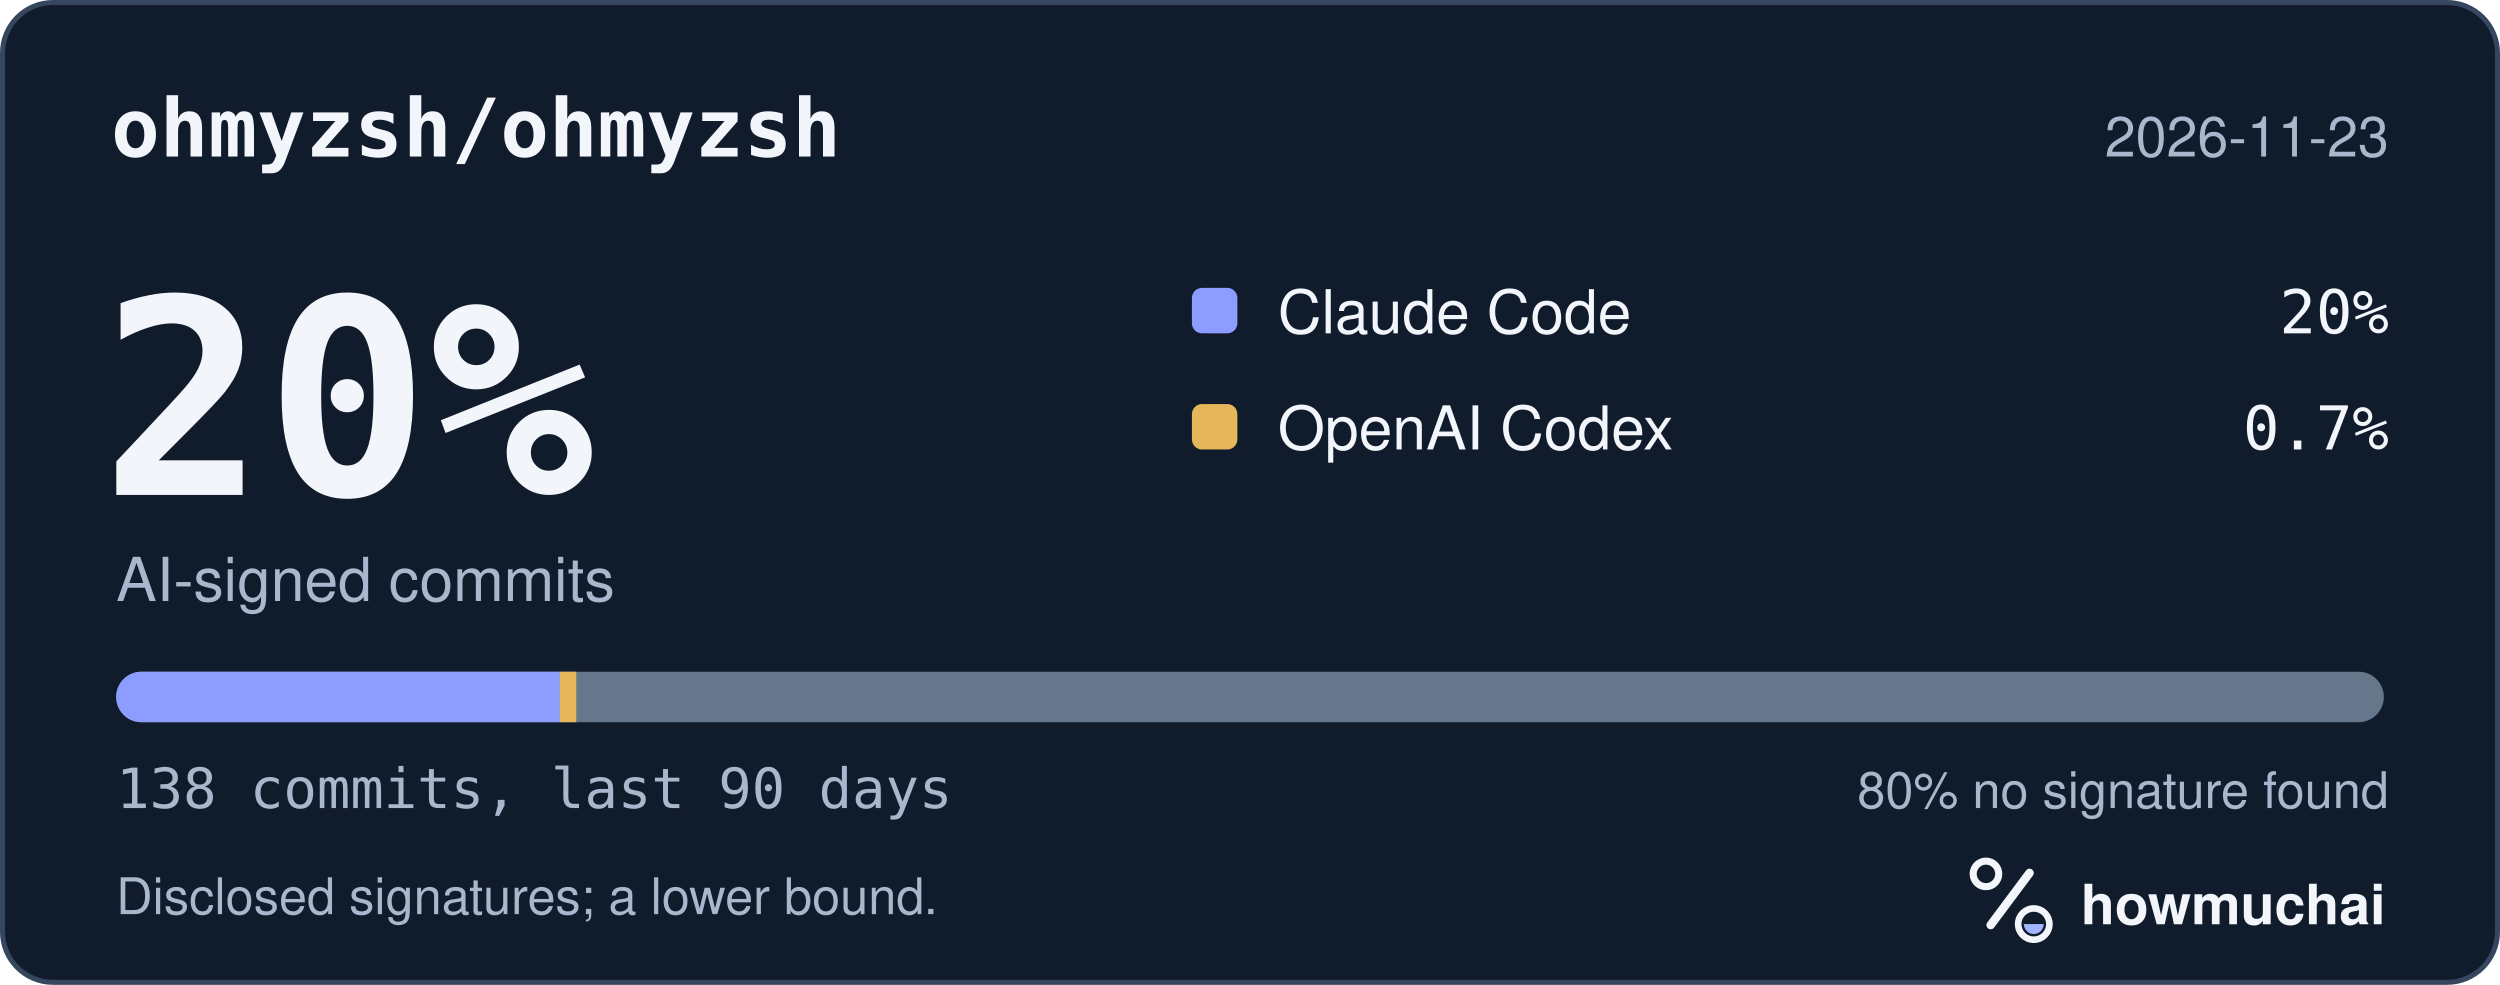
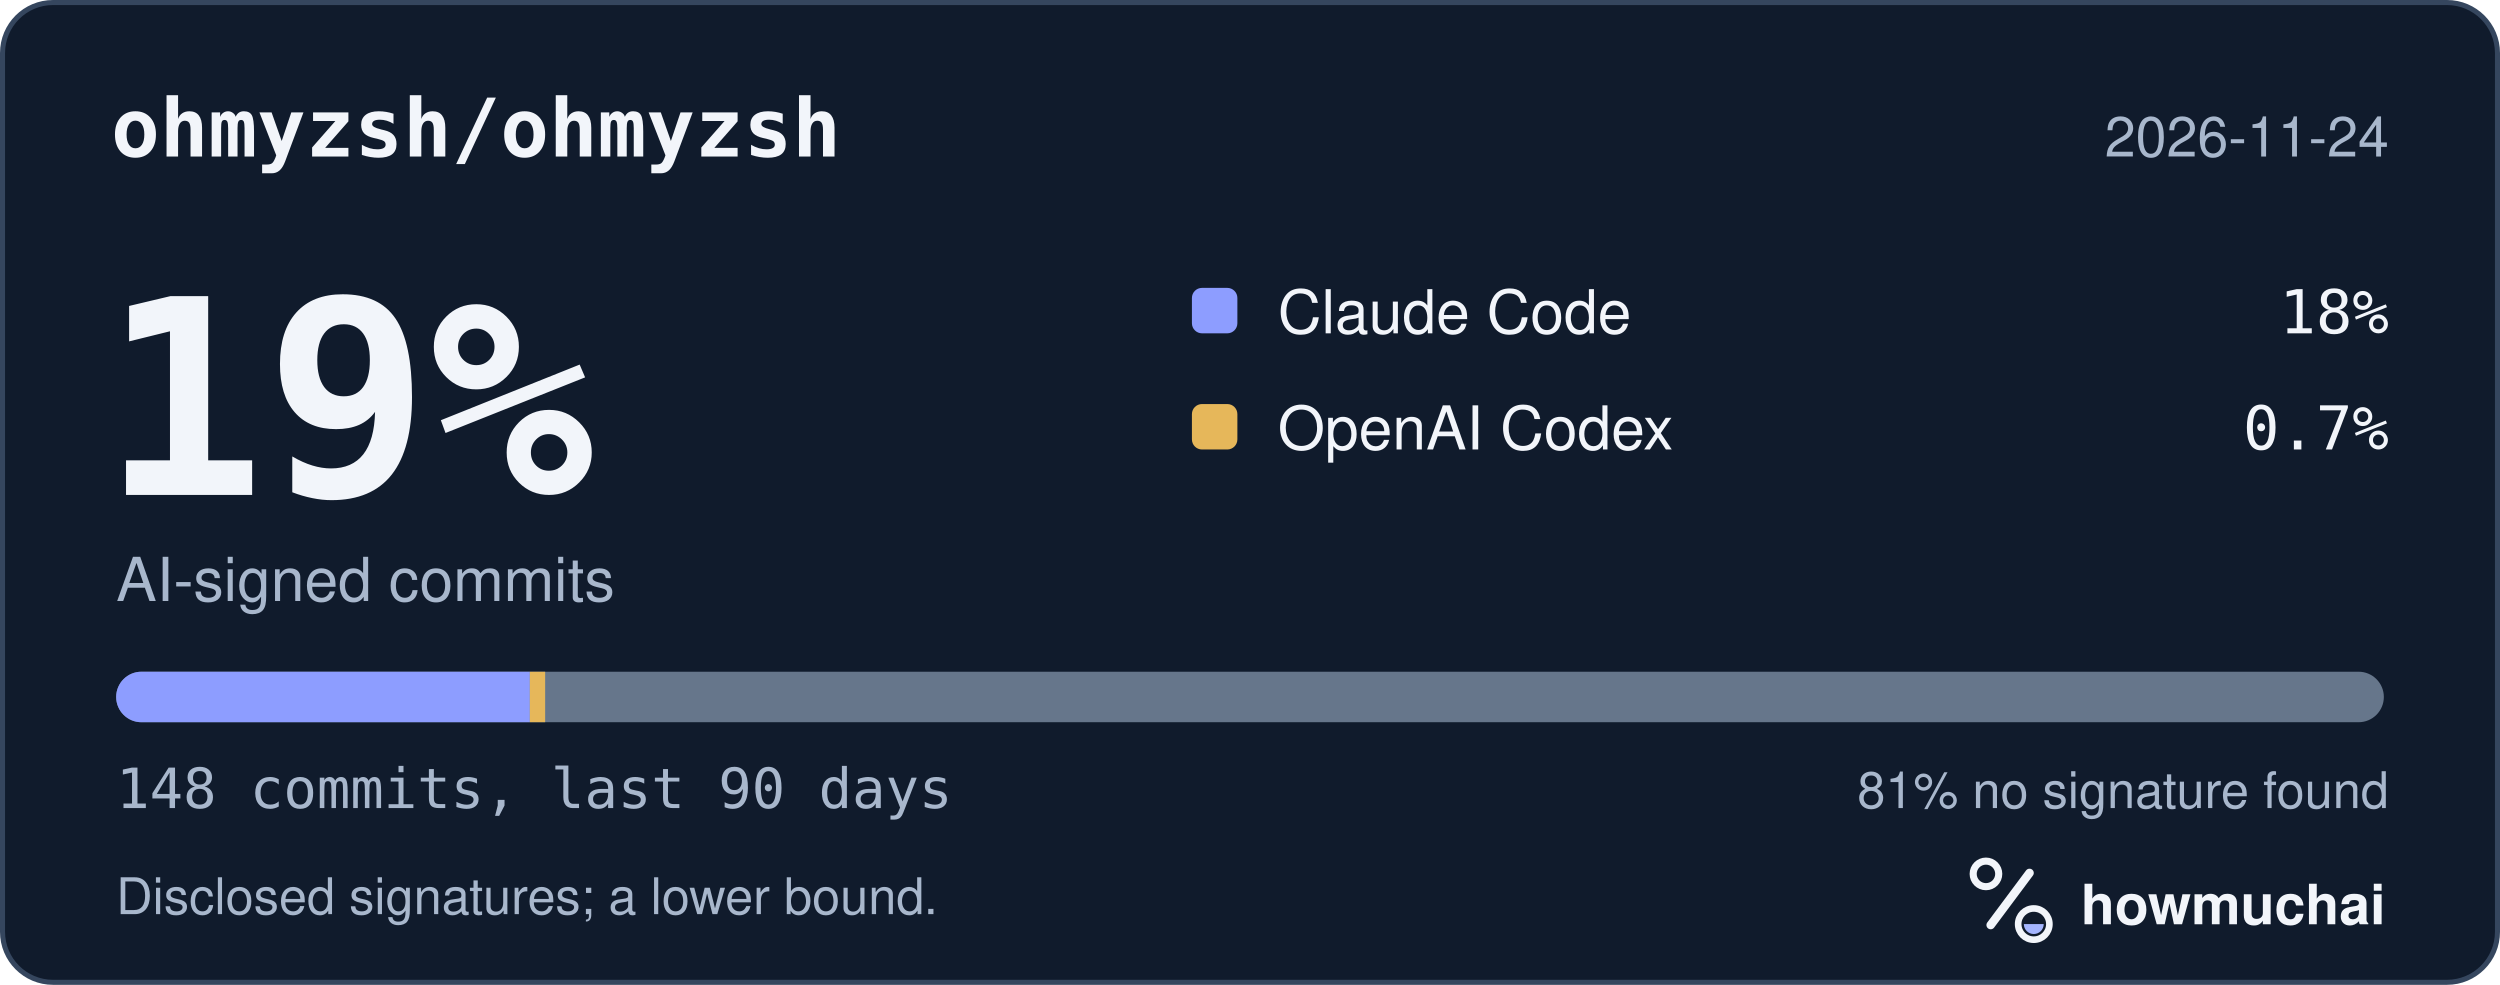
<svg xmlns="http://www.w3.org/2000/svg" width="495" height="195" viewBox="0 0 495 195" role="img" aria-labelledby="hm-t hm-d">
  <rect x="0.5" y="0.5" width="494" height="194" rx="10" fill="#101B2C" stroke="#35465E" />
  <text x="22" y="31" fill="#F2F5FA" font-family="ui-monospace, SF Mono, Menlo, Consolas, IBM Plex Mono, monospace" font-size="16" font-weight="600">ohmyzsh/ohmyzsh</text>
-   <text x="473" y="31" fill="#A8B7CC" font-family="-apple-system, BlinkMacSystemFont, Segoe UI, Helvetica, Arial, Fira Sans, sans-serif" font-size="11" text-anchor="end">2026-11-23</text>
-   <text x="20" y="98" fill="#F2F5FA" font-family="ui-monospace, SF Mono, Menlo, Consolas, IBM Plex Mono, monospace" font-size="54" font-weight="700">20%</text>
+   <text x="473" y="31" fill="#A8B7CC" font-family="-apple-system, BlinkMacSystemFont, Segoe UI, Helvetica, Arial, Fira Sans, sans-serif" font-size="11" text-anchor="end">2026-11-24</text>
+   <text x="20" y="98" fill="#F2F5FA" font-family="ui-monospace, SF Mono, Menlo, Consolas, IBM Plex Mono, monospace" font-size="54" font-weight="700">19%</text>
  <text x="23" y="119" fill="#A8B7CC" font-family="-apple-system, BlinkMacSystemFont, Segoe UI, Helvetica, Arial, Fira Sans, sans-serif" font-size="12">AI-signed commits</text>
  <rect x="236" y="57" width="9" height="9" rx="2" fill="#8D9DFF" />
  <text x="253" y="66" fill="#F2F5FA" font-family="-apple-system, BlinkMacSystemFont, Segoe UI, Helvetica, Arial, Fira Sans, sans-serif" font-size="12">Claude Code</text>
-   <text x="473" y="66" fill="#F2F5FA" font-family="ui-monospace, SF Mono, Menlo, Consolas, IBM Plex Mono, monospace" font-size="12" text-anchor="end">20%</text>
+   <text x="473" y="66" fill="#F2F5FA" font-family="ui-monospace, SF Mono, Menlo, Consolas, IBM Plex Mono, monospace" font-size="12" text-anchor="end">18%</text>
  <rect x="236" y="80" width="9" height="9" rx="2" fill="#E6B75A" />
  <text x="253" y="89" fill="#F2F5FA" font-family="-apple-system, BlinkMacSystemFont, Segoe UI, Helvetica, Arial, Fira Sans, sans-serif" font-size="12">OpenAI Codex</text>
  <text x="473" y="89" fill="#F2F5FA" font-family="ui-monospace, SF Mono, Menlo, Consolas, IBM Plex Mono, monospace" font-size="12" text-anchor="end">0.7%</text>
  <defs>
    <clipPath id="hm-bar">
      <rect x="23" y="133" width="449" height="10" rx="5" />
    </clipPath>
  </defs>
  <rect x="23" y="133" width="449" height="10" rx="5" fill="#66768B" />
  <g clip-path="url(#hm-bar)">
-     <rect x="23.00" y="133" width="87.85" height="10" fill="#8D9DFF" />
-     <rect x="110.85" y="133" width="3.25" height="10" fill="#E6B75A" />
+     <rect x="23.00" y="133" width="81.91" height="10" fill="#8D9DFF" />
+     <rect x="104.91" y="133" width="3.03" height="10" fill="#E6B75A" />
  </g>
-   <text x="23" y="160" fill="#A8B7CC" font-family="ui-monospace, SF Mono, Menlo, Consolas, IBM Plex Mono, monospace" font-size="11">138 commits, last 90 days</text>
-   <text x="473" y="160" fill="#A8B7CC" font-family="-apple-system, BlinkMacSystemFont, Segoe UI, Helvetica, Arial, Fira Sans, sans-serif" font-size="10" text-anchor="end">80% no signature found</text>
+   <text x="23" y="160" fill="#A8B7CC" font-family="ui-monospace, SF Mono, Menlo, Consolas, IBM Plex Mono, monospace" font-size="11">148 commits, last 90 days</text>
+   <text x="473" y="160" fill="#A8B7CC" font-family="-apple-system, BlinkMacSystemFont, Segoe UI, Helvetica, Arial, Fira Sans, sans-serif" font-size="10" text-anchor="end">81% no signature found</text>
  <text x="23" y="181" fill="#A8B7CC" font-family="-apple-system, BlinkMacSystemFont, Segoe UI, Helvetica, Arial, Fira Sans, sans-serif" font-size="10">Disclosed signatures; a lower bound.</text>
  <g transform="translate(386 166) scale(0.046875)">
    <circle cx="154" cy="150" r="54" fill="none" stroke="#F2F5FA" stroke-width="30" />
    <path d="M174 366 338 146" fill="none" stroke="#F2F5FA" stroke-width="36" stroke-linecap="round" />
    <circle cx="356" cy="362" r="66" fill="none" stroke="#F2F5FA" stroke-width="28" />
    <path d="M314 362a42 42 0 0 0 84 0Z" fill="#A4B5FF" />
  </g>
  <text x="412" y="183" fill="#F2F5FA" font-family="-apple-system, BlinkMacSystemFont, Segoe UI, Helvetica, Arial, Fira Sans, sans-serif" font-size="11" font-weight="650">howmuchai</text>
</svg>
